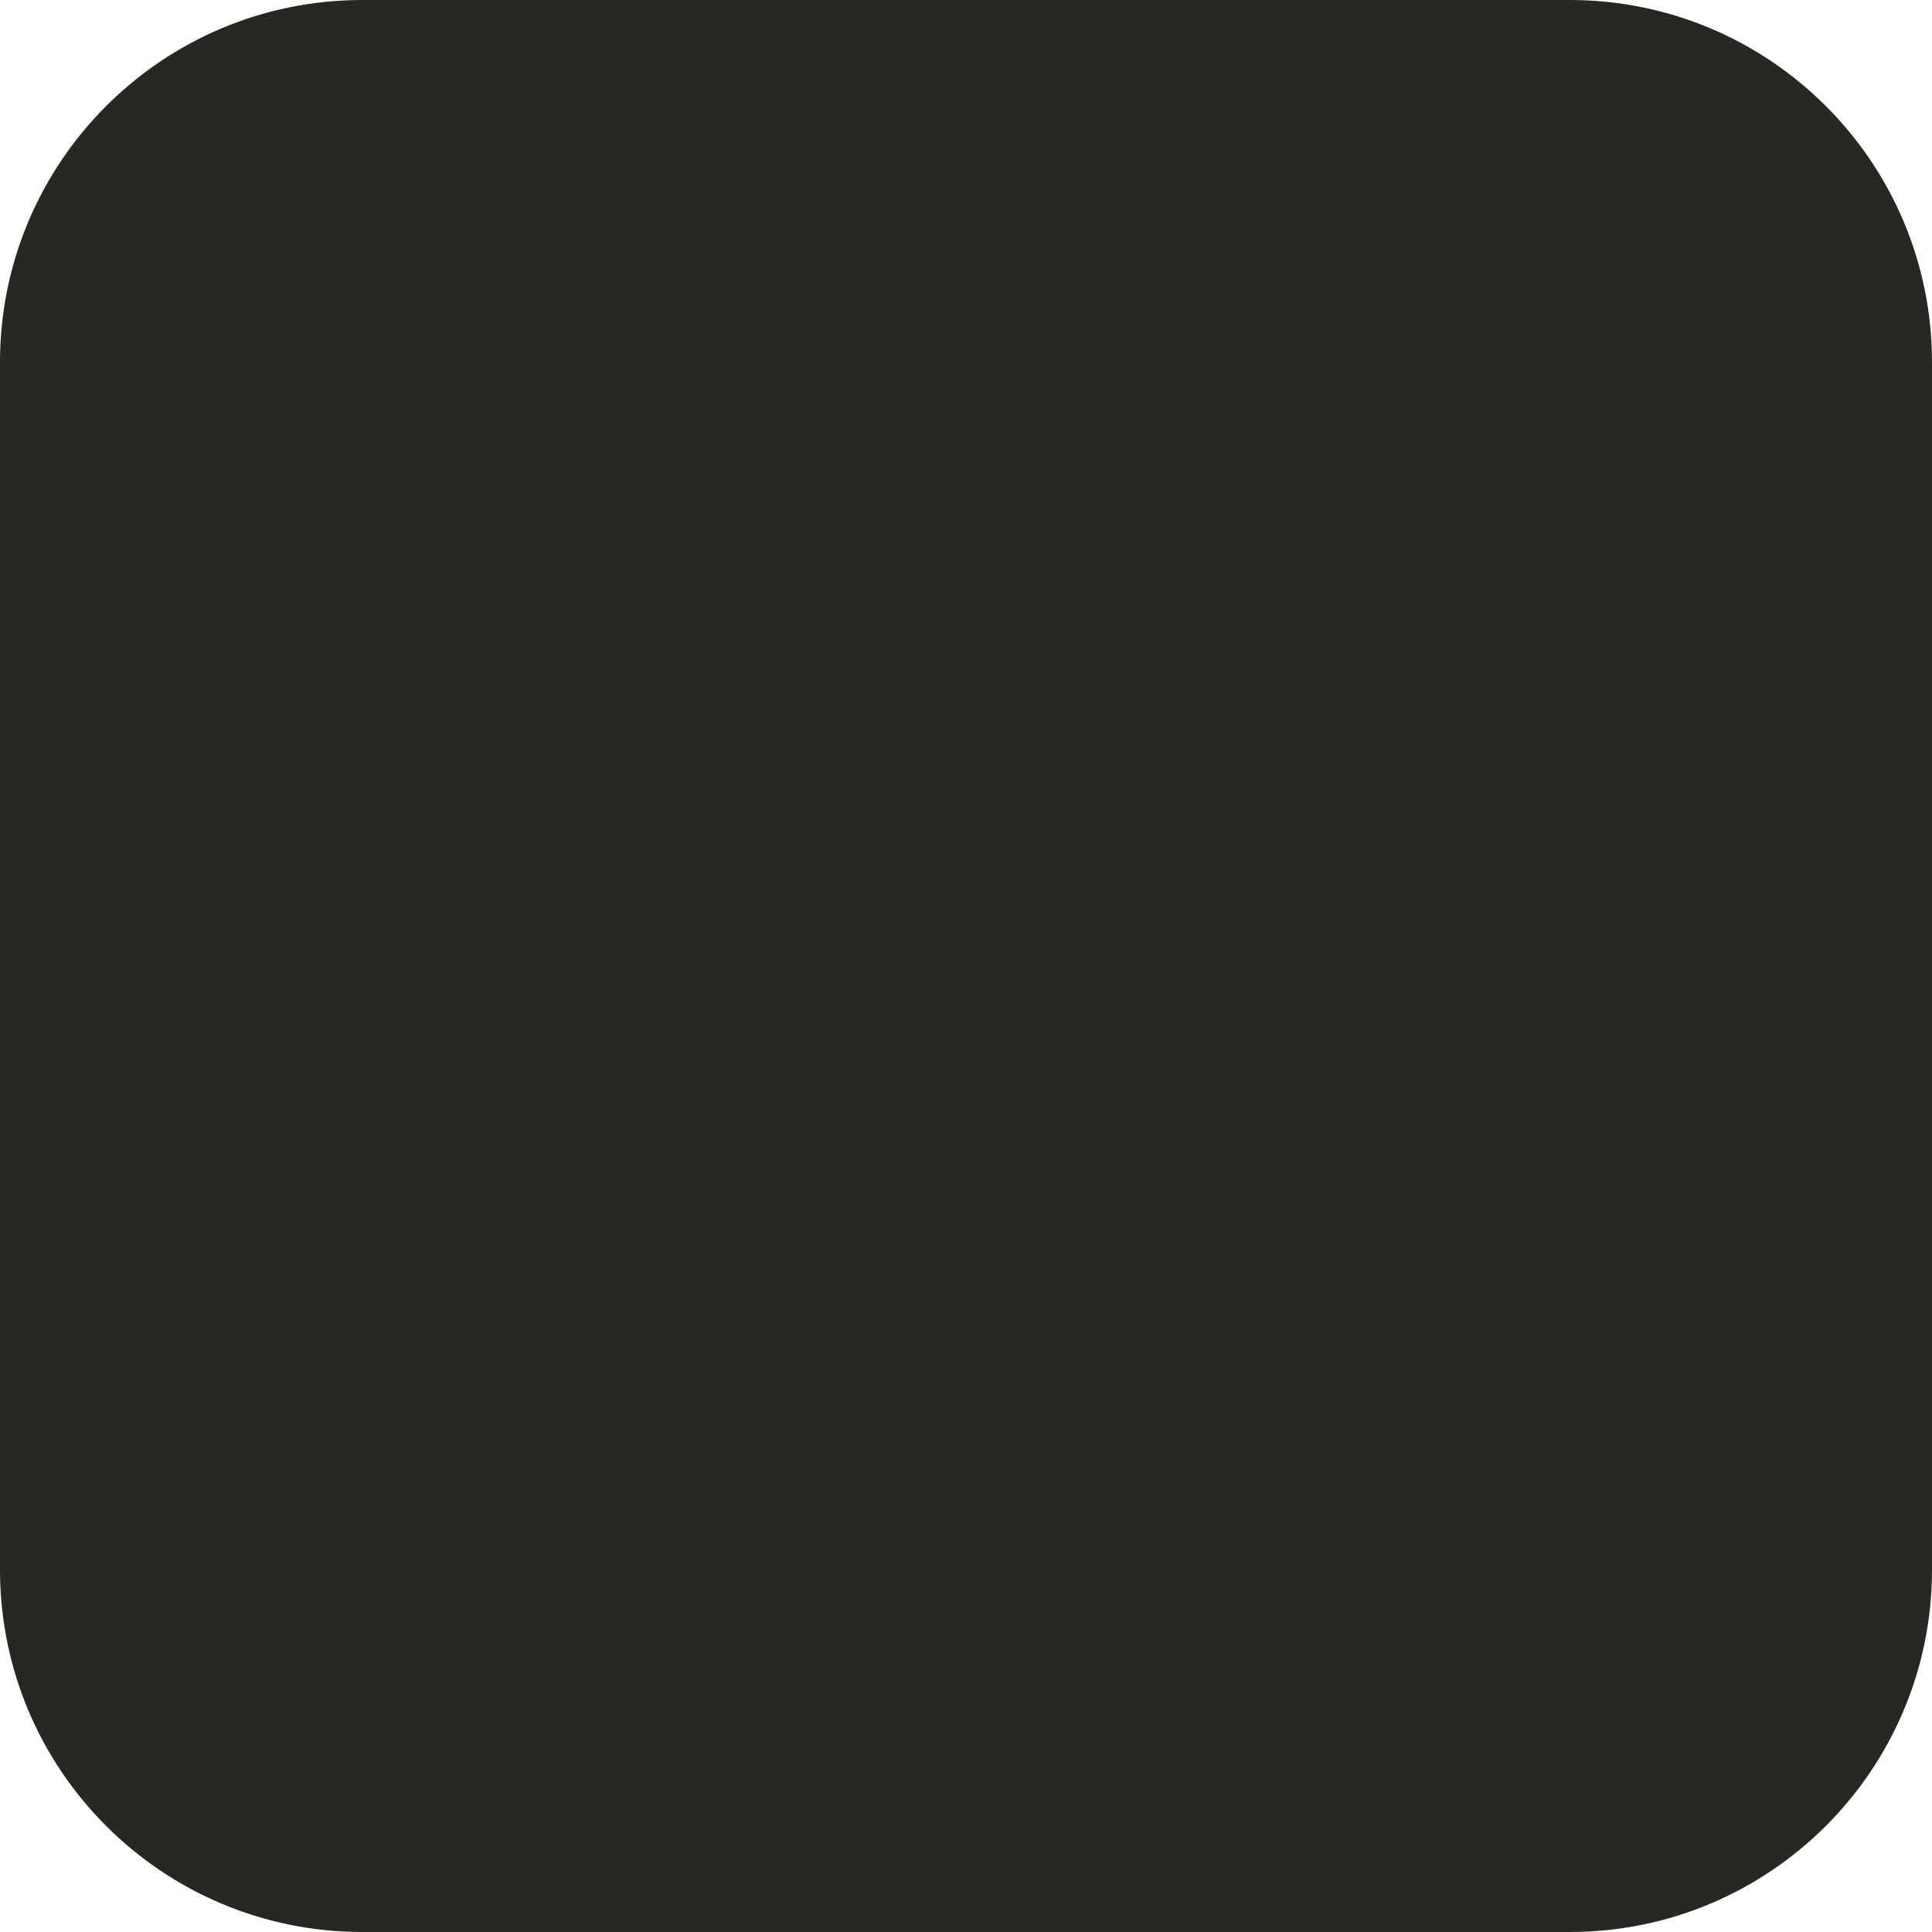
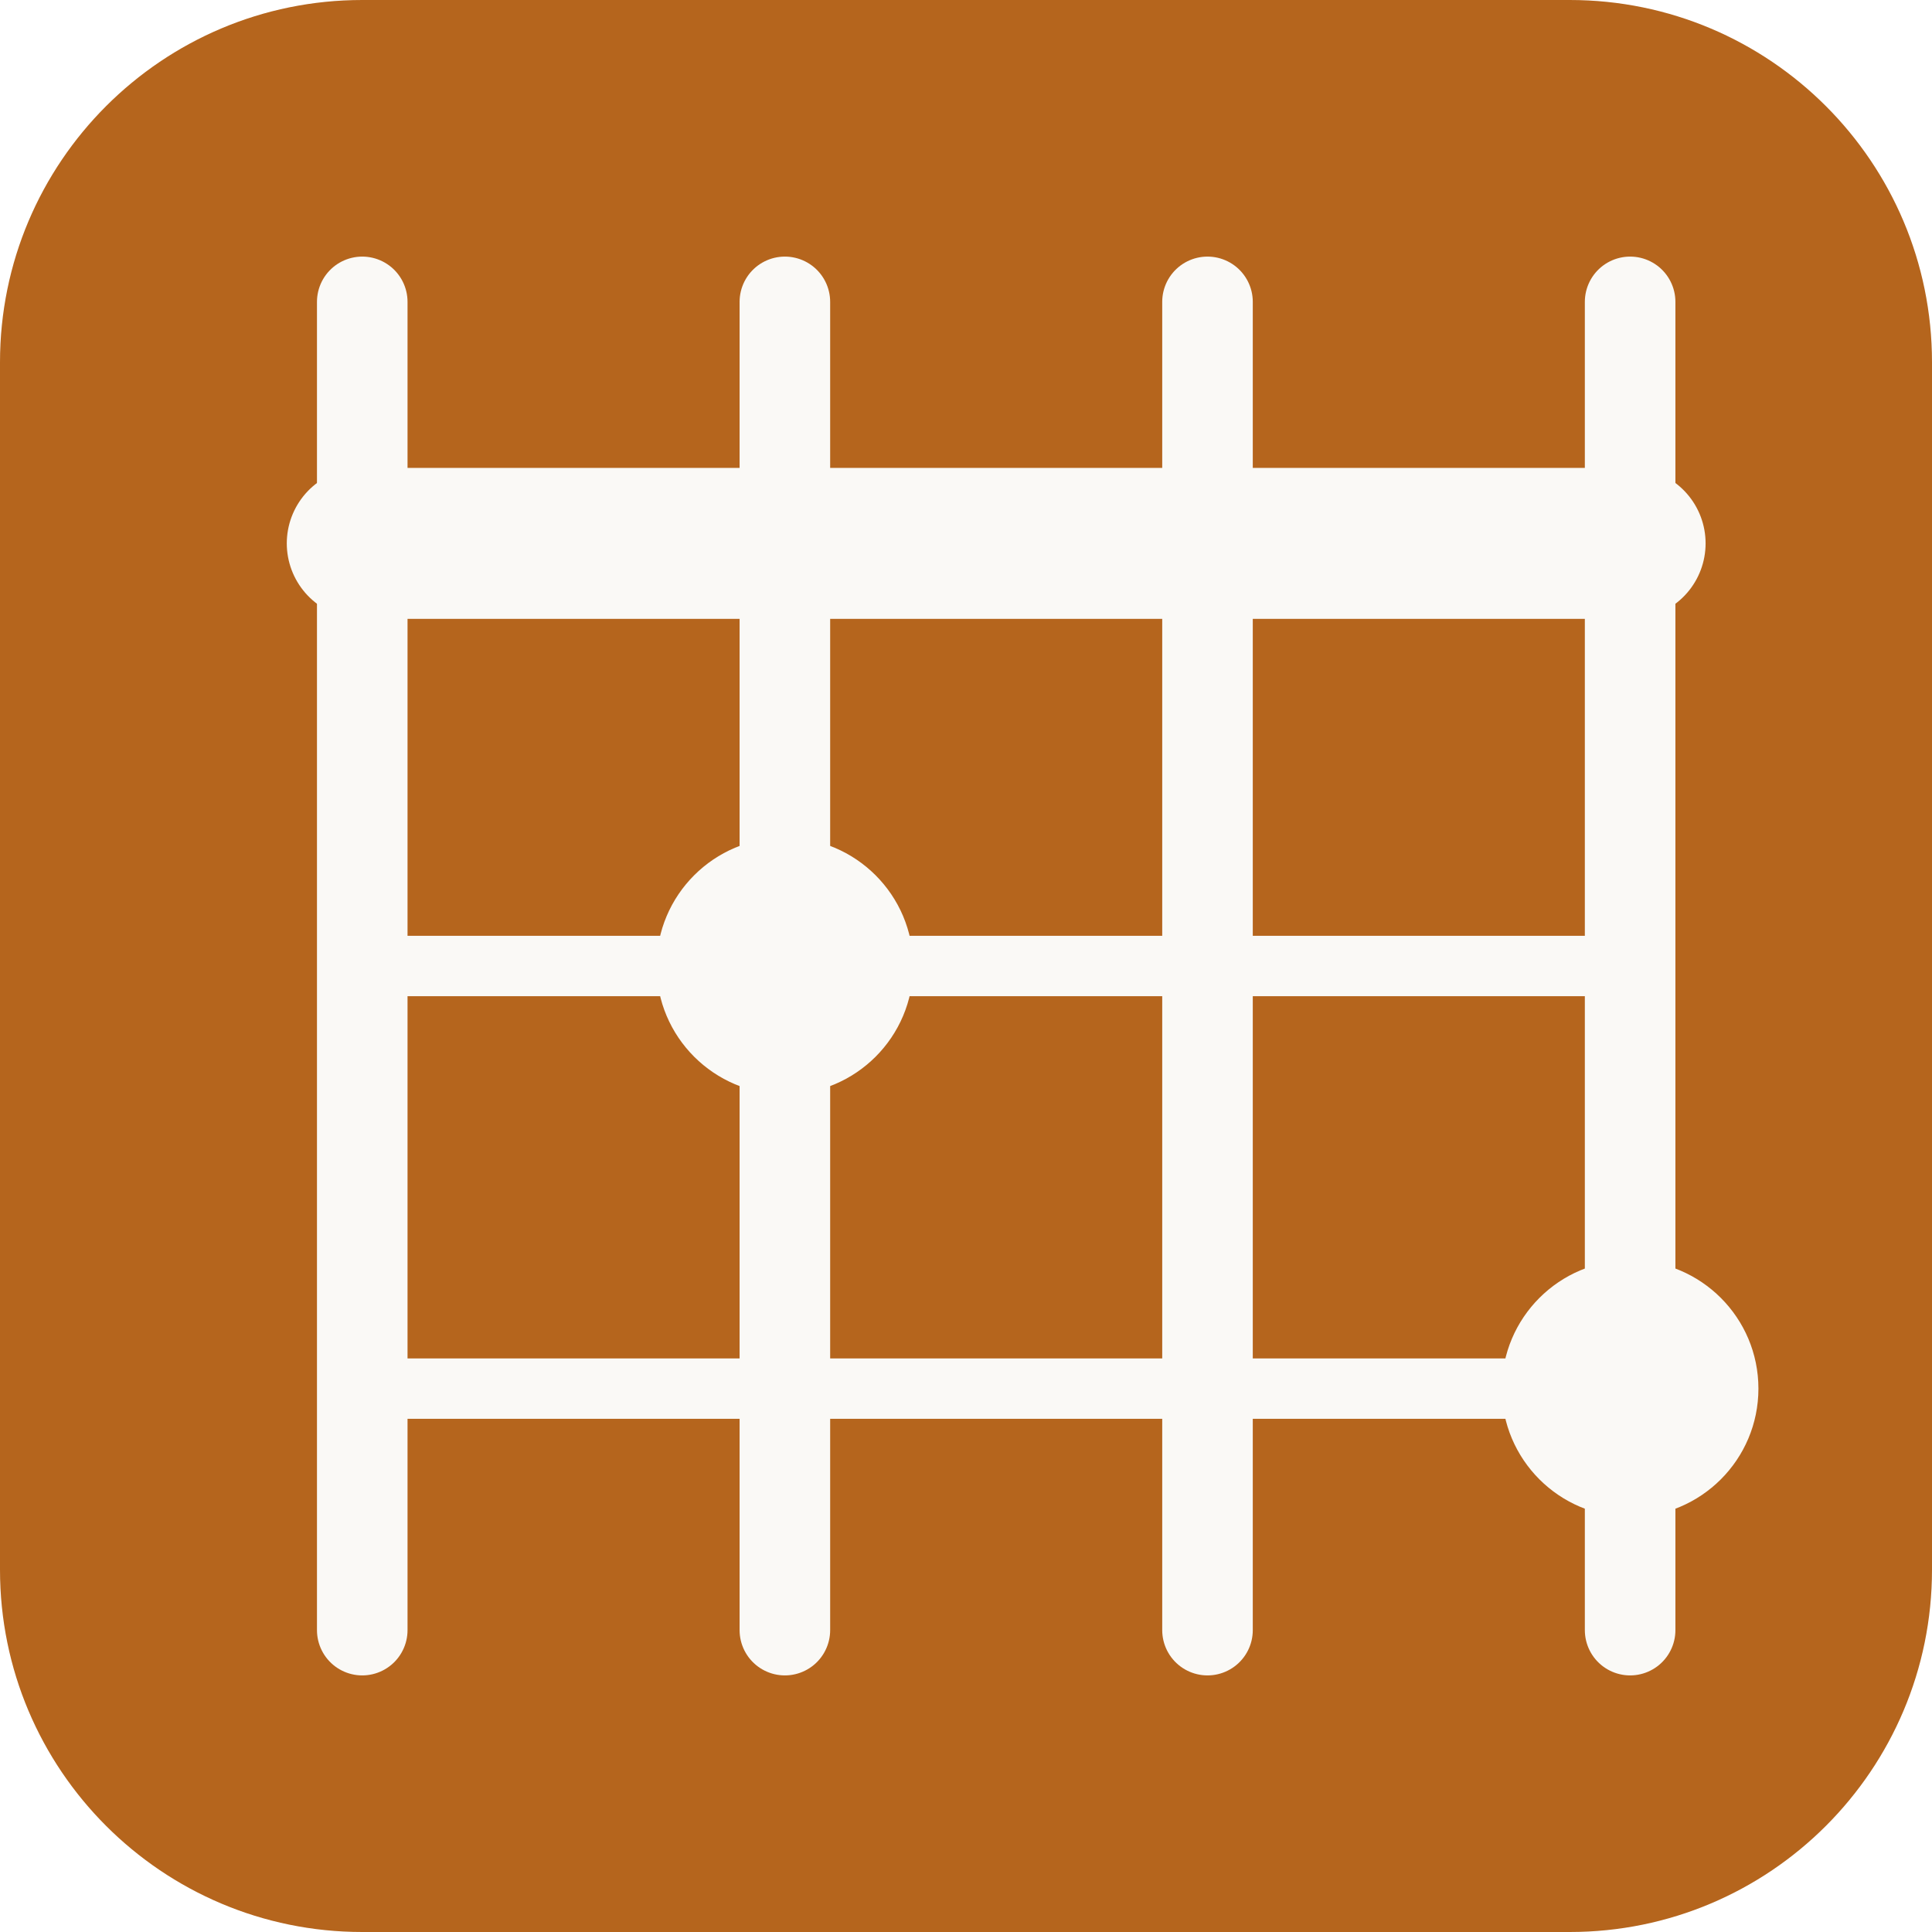
<svg xmlns="http://www.w3.org/2000/svg" viewBox="0 0 512 512">
-   <rect width="512" height="512" rx="96" fill="#282722" />
+   <rect width="512" height="512" rx="96" fill="#b5651d" />
+   <g stroke="#faf9f6" stroke-width="24" stroke-linecap="round">
+     <line x1="96" y1="80" x2="96" y2="432" />
+     <line x1="208" y1="80" x2="208" y2="432" />
+     <line x1="320" y1="80" x2="320" y2="432" />
+     <line x1="432" y1="80" x2="432" y2="432" />
+     <line x1="96" y1="144" x2="432" y2="144" stroke-width="40" />
+     <line x1="96" y1="256" x2="432" y2="256" stroke-width="16" />
+     <line x1="96" y1="368" x2="432" y2="368" stroke-width="16" />
+   </g>
+   <circle cx="208" cy="256" r="34" fill="#faf9f6" />
+   <circle cx="432" cy="368" r="34" fill="#faf9f6" />
</svg>
